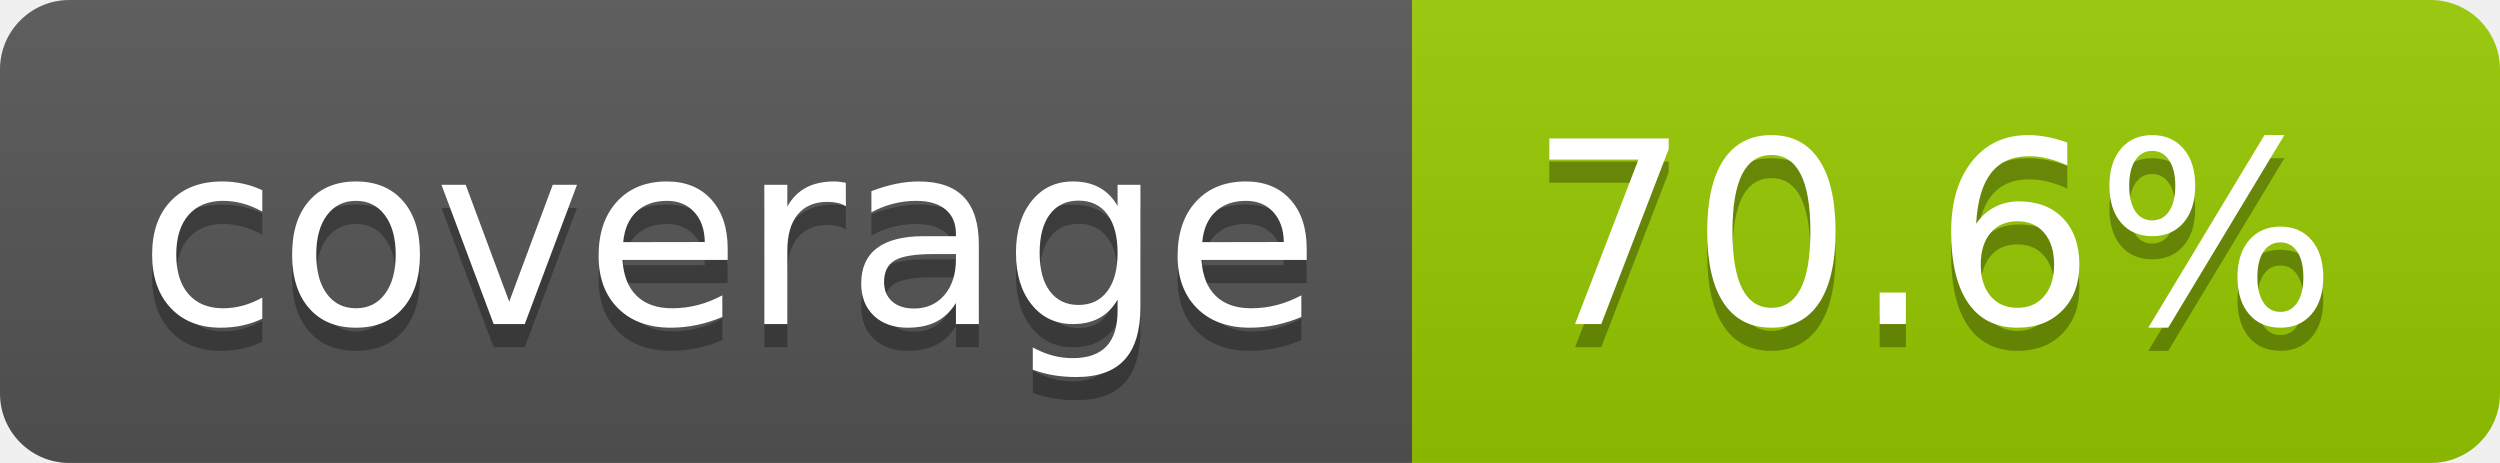
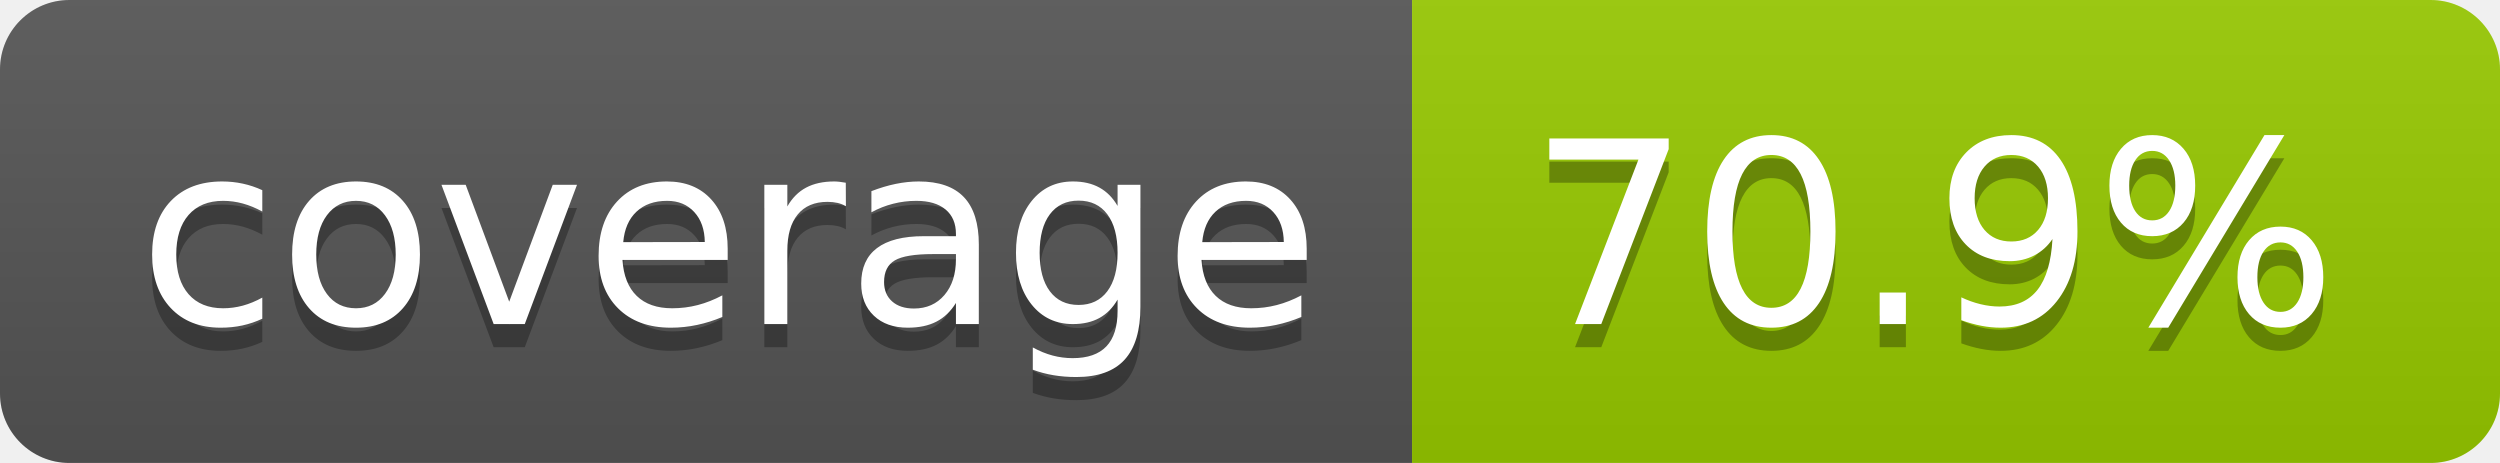
- <svg xmlns="http://www.w3.org/2000/svg" width="108" height="20" role="img" aria-label="coverage: 70.6%">
+ <svg xmlns="http://www.w3.org/2000/svg" width="108" height="20" role="img" aria-label="coverage: 70.9%">
  <linearGradient id="s" x2="0" y2="100%">
    <stop offset="0" stop-color="#bbb" stop-opacity=".1" />
    <stop offset="1" stop-opacity=".1" />
  </linearGradient>
  <clipPath id="r">
    <rect width="108" height="20" rx="3" fill="#fff" />
  </clipPath>
  <g clip-path="url(#r)">
    <rect width="61" height="20" fill="#555" />
    <rect x="61" width="47" height="20" fill="#97ca00" />
    <rect width="108" height="20" fill="url(#s)" />
  </g>
  <g fill="#fff" text-anchor="middle" font-family="Verdana,Geneva,DejaVu Sans,sans-serif" text-rendering="geometricPrecision" font-size="110">
    <text aria-hidden="true" x="315" y="150" fill="#010101" fill-opacity=".3" transform="scale(.1)" textLength="510">coverage</text>
    <text x="315" y="140" transform="scale(.1)" fill="#fff" textLength="510">coverage</text>
-     <text aria-hidden="true" x="835" y="150" fill="#010101" fill-opacity=".3" transform="scale(.1)" textLength="370">70.6%</text>
-     <text x="835" y="140" transform="scale(.1)" fill="#fff" textLength="370">70.6%</text>
+     <text aria-hidden="true" x="835" y="150" fill="#010101" fill-opacity=".3" transform="scale(.1)" textLength="370">70.9%</text>
+     <text x="835" y="140" transform="scale(.1)" fill="#fff" textLength="370">70.9%</text>
  </g>
</svg>
